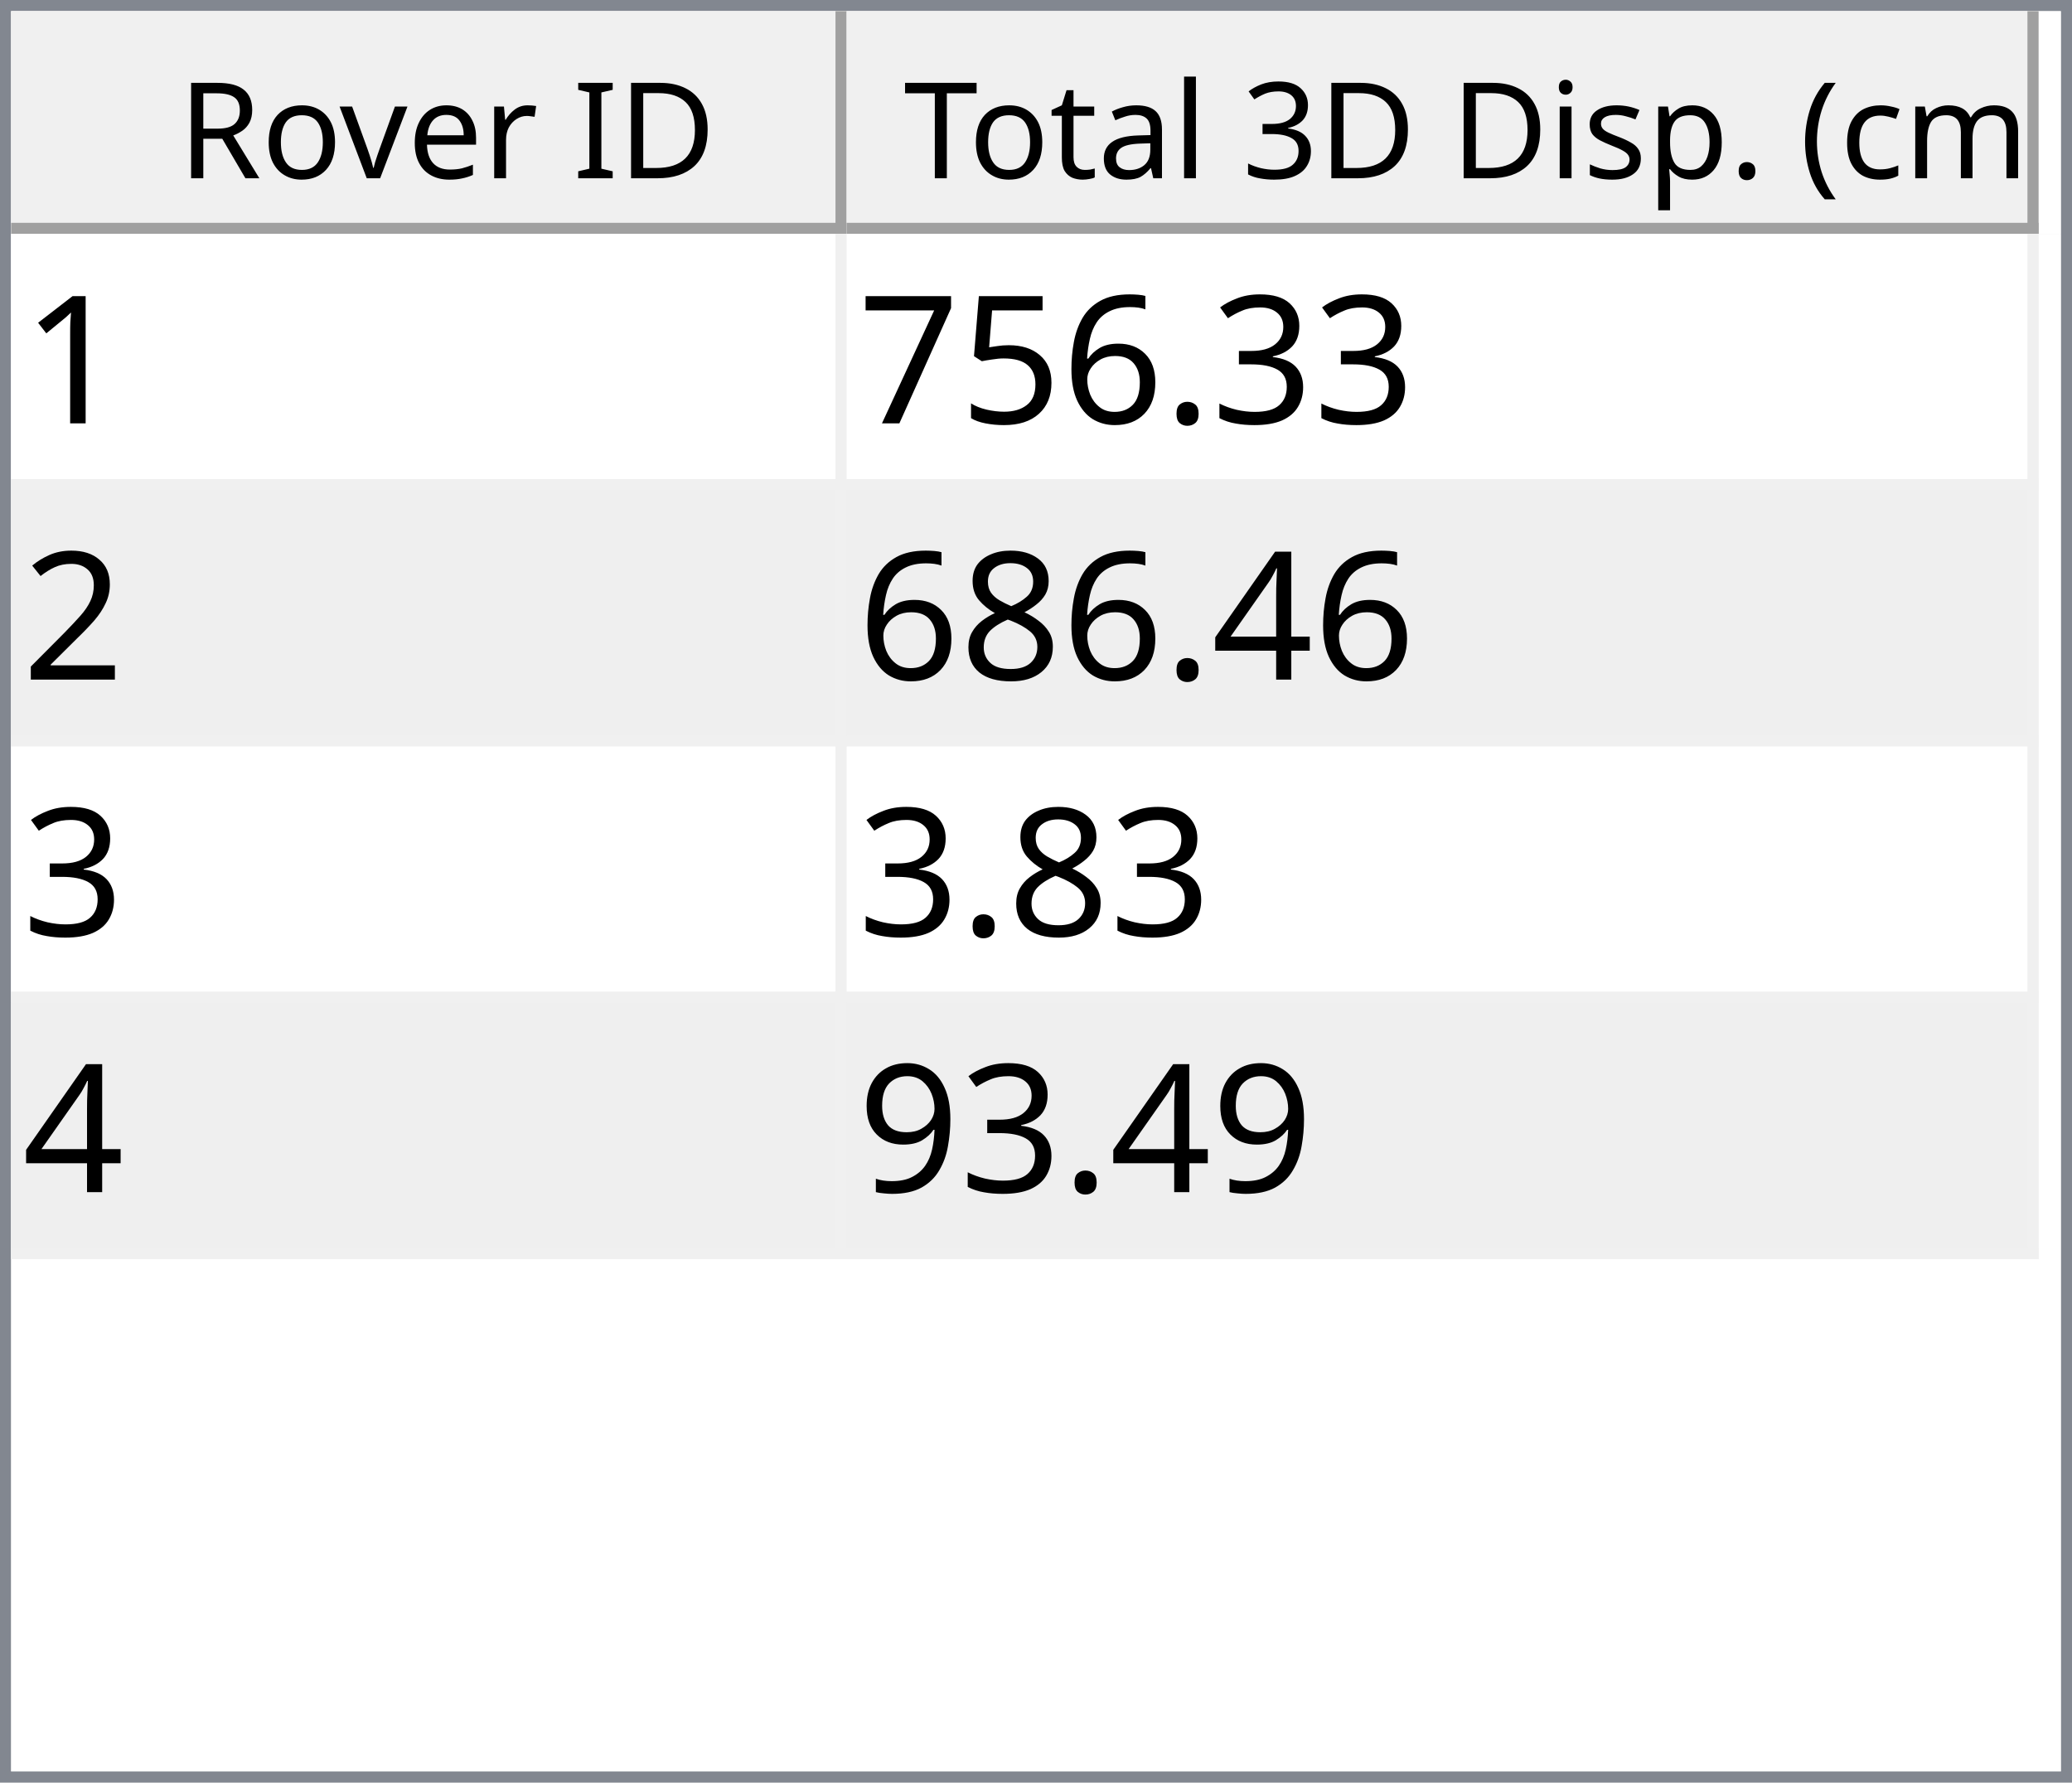
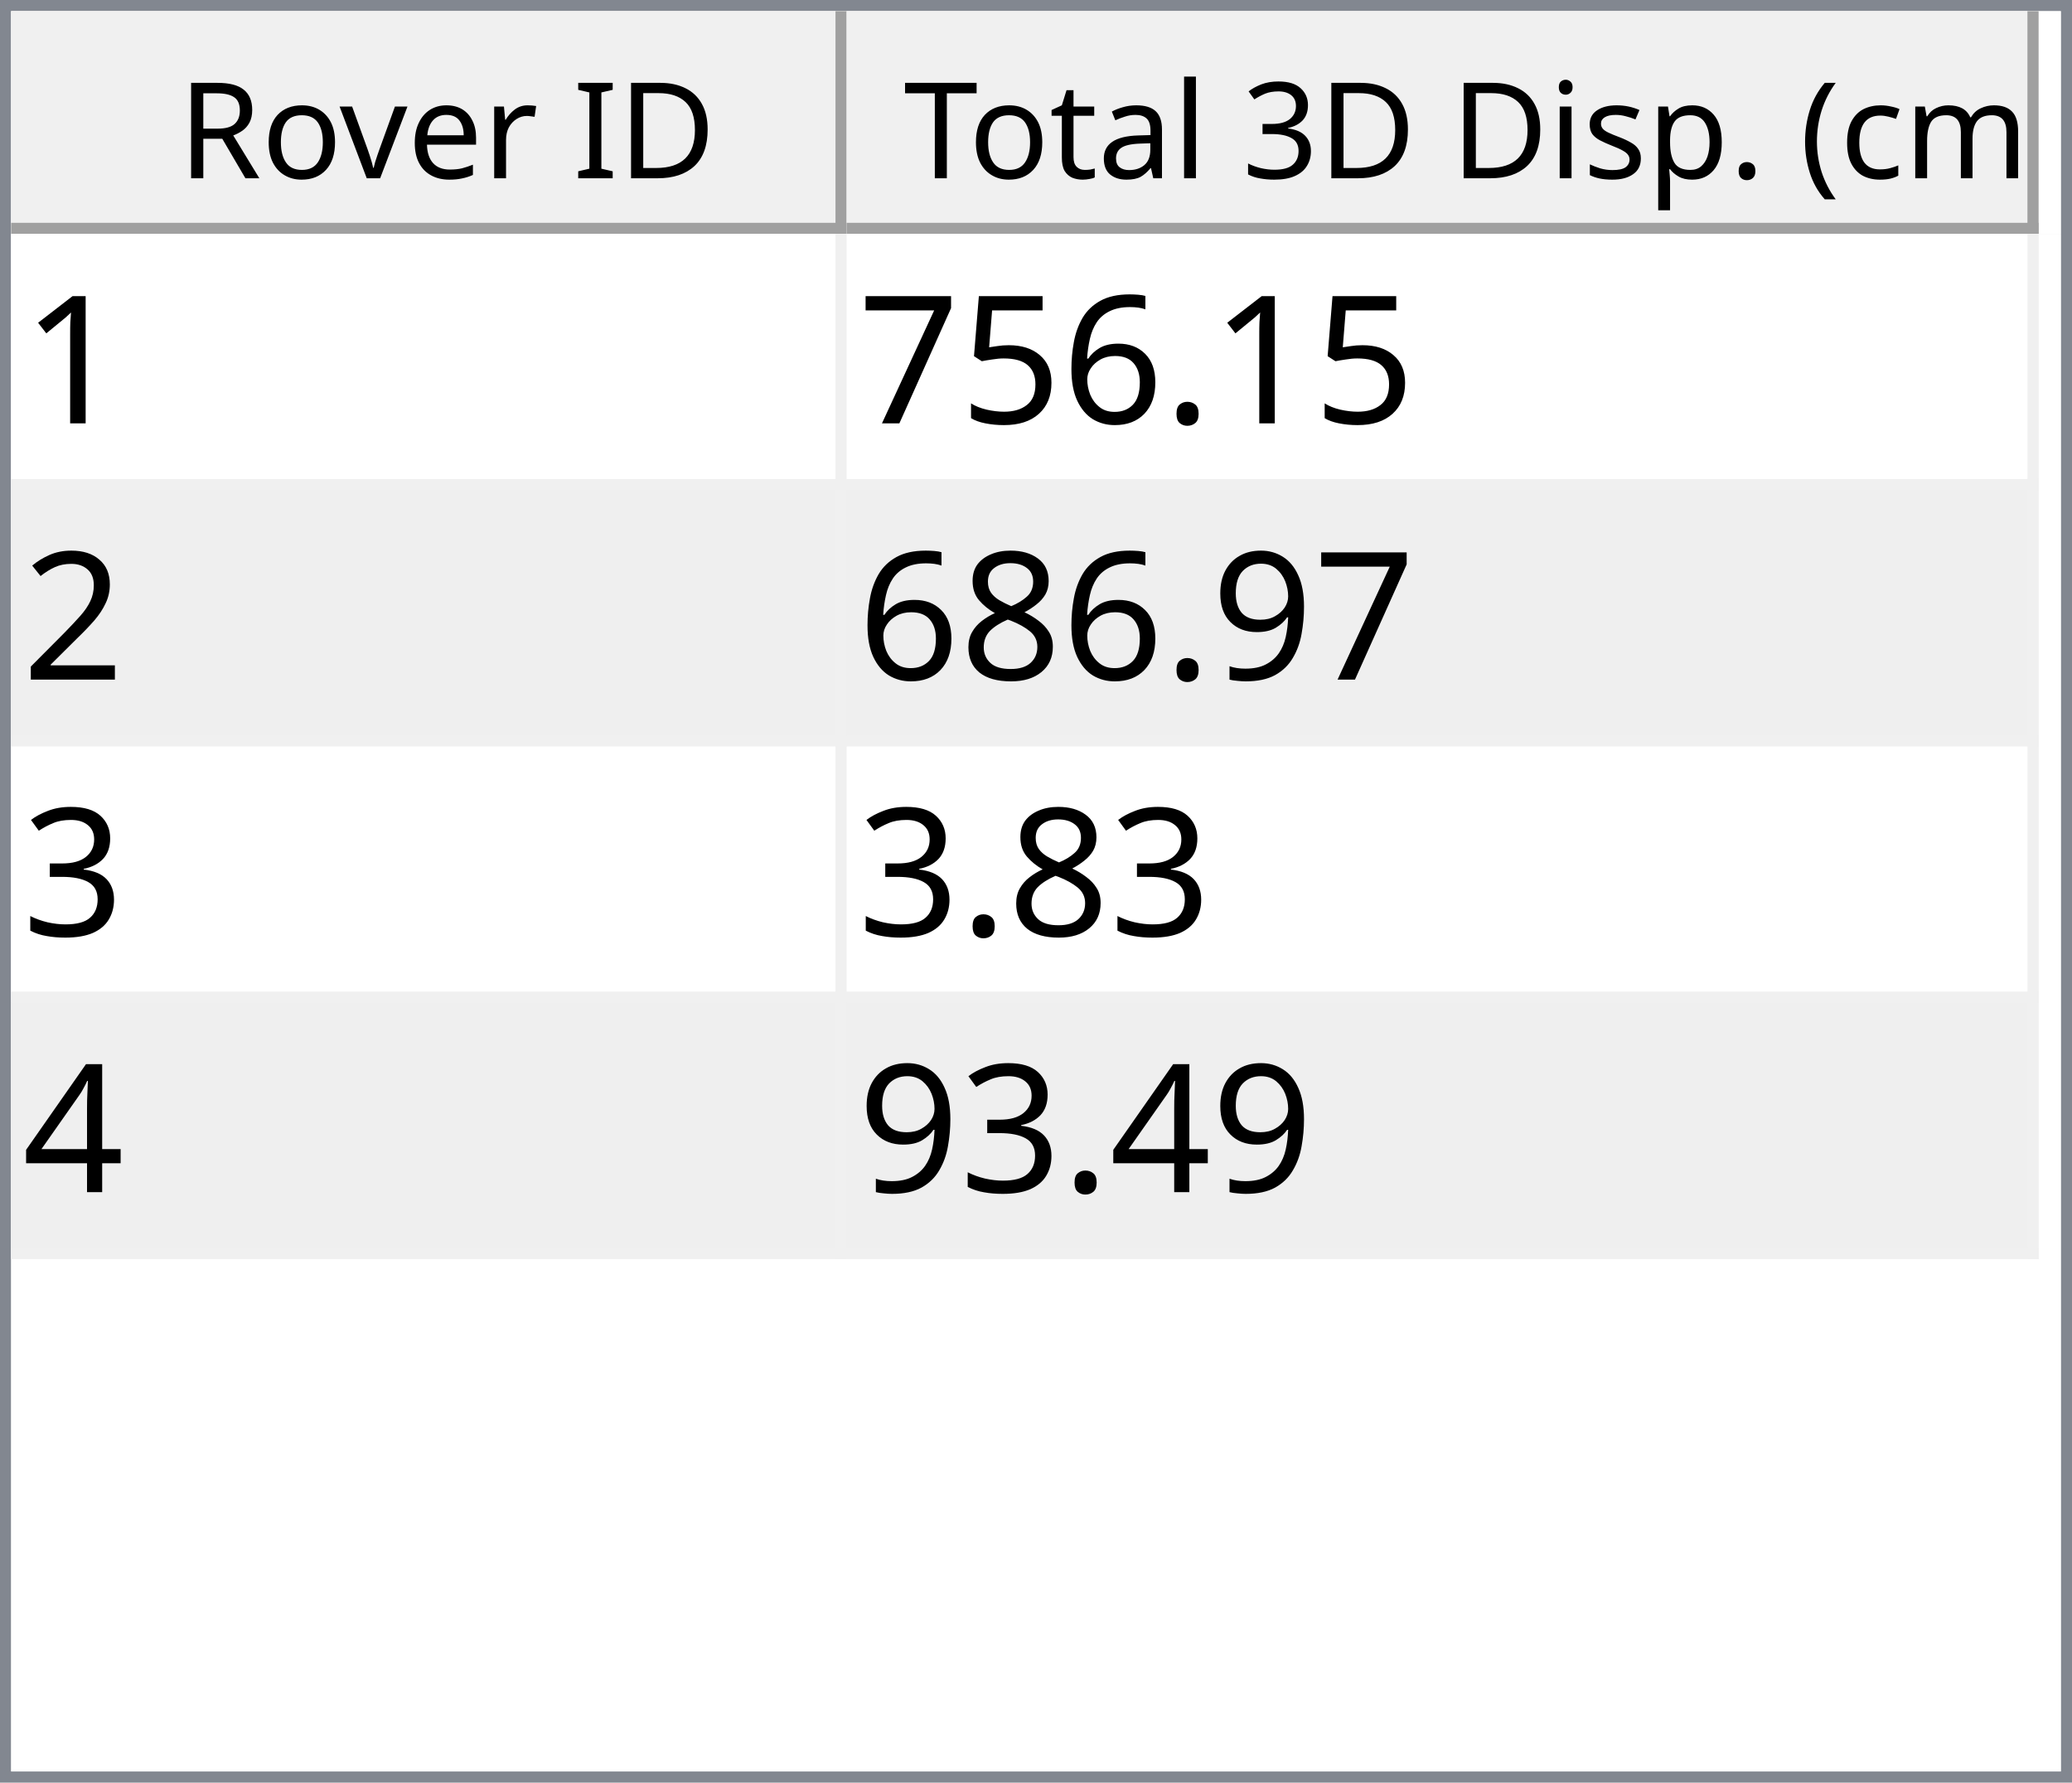
<svg xmlns="http://www.w3.org/2000/svg" style="fill-opacity:1; color-rendering:auto; color-interpolation:auto; text-rendering:auto; stroke:black; stroke-linecap:square; stroke-miterlimit:10; shape-rendering:auto; stroke-opacity:1; fill:black; stroke-dasharray:none; font-weight:normal; stroke-width:1; font-family:'Dialog'; font-style:normal; stroke-linejoin:miter; font-size:12px; stroke-dashoffset:0; image-rendering:auto;" width="186" height="160">
  <defs id="genericDefs" />
  <g>
    <defs id="defs1">
      <clipPath clipPathUnits="userSpaceOnUse" id="clipPath1">
        <path d="M0 0 L186 0 L186 160 L0 160 L0 0 Z" />
      </clipPath>
      <clipPath clipPathUnits="userSpaceOnUse" id="clipPath2">
        <path d="M0 0 L0 160 L186 160 L186 0 Z" />
      </clipPath>
      <clipPath clipPathUnits="userSpaceOnUse" id="clipPath3">
        <path d="M0 0 L0 20 L184 20 L184 0 Z" />
      </clipPath>
      <clipPath clipPathUnits="userSpaceOnUse" id="clipPath4">
        <path d="M0 0 L0 20 L75 20 L75 0 Z" />
      </clipPath>
      <clipPath clipPathUnits="userSpaceOnUse" id="clipPath5">
        <path d="M1 1 L1 19 L74 19 L74 1 Z" />
      </clipPath>
      <clipPath clipPathUnits="userSpaceOnUse" id="clipPath6">
        <path d="M0 0 L0 18 L73 18 L73 0 Z" />
      </clipPath>
      <clipPath clipPathUnits="userSpaceOnUse" id="clipPath7">
        <path d="M-0.5 -0.5 L-0.5 19.5 L74.5 19.5 L74.5 -0.5 Z" />
      </clipPath>
      <clipPath clipPathUnits="userSpaceOnUse" id="clipPath8">
        <path d="M0 0 L0 20 L107 20 L107 0 Z" />
      </clipPath>
      <clipPath clipPathUnits="userSpaceOnUse" id="clipPath9">
        <path d="M1 1 L1 19 L106 19 L106 1 Z" />
      </clipPath>
      <clipPath clipPathUnits="userSpaceOnUse" id="clipPath10">
        <path d="M0 0 L0 18 L105 18 L105 0 Z" />
      </clipPath>
      <clipPath clipPathUnits="userSpaceOnUse" id="clipPath11">
        <path d="M-0.5 -0.5 L-0.5 19.5 L106.5 19.5 L106.5 -0.5 Z" />
      </clipPath>
      <clipPath clipPathUnits="userSpaceOnUse" id="clipPath12">
        <path d="M0 0 L0 138 L184 138 L184 0 Z" />
      </clipPath>
      <clipPath clipPathUnits="userSpaceOnUse" id="clipPath13">
        <path d="M0 0 L0 92 L182 92 L182 0 Z" />
      </clipPath>
      <clipPath clipPathUnits="userSpaceOnUse" id="clipPath14">
        <path d="M-0.5 -0.5 L-0.5 91.5 L181.5 91.5 L181.5 -0.5 Z" />
      </clipPath>
      <clipPath clipPathUnits="userSpaceOnUse" id="clipPath15">
        <path d="M0 0 L0 22 L74 22 L74 0 Z" />
      </clipPath>
      <clipPath clipPathUnits="userSpaceOnUse" id="clipPath16">
        <path d="M0 0 L0 22 L106 22 L106 0 Z" />
      </clipPath>
      <font horiz-adv-x="64.551" id="font1">
        <font-face ascent="107.91" descent="25.098" units-per-em="100" style="font-style:normal; font-family:Segoe UI; font-weight:normal;" />
        <missing-glyph horiz-adv-x="64.551" d="M8.109 0 L8.109 68.266 L56.453 68.266 L56.453 0 L8.109 0 ZM15.328 7.234 L49.219 7.234 L49.219 61.031 L15.328 61.031 L15.328 7.234 Z" />
        <glyph unicode="D" horiz-adv-x="70.117" d="M9.188 0 L9.188 70.016 L28.516 70.016 Q65.531 70.016 65.531 35.891 Q65.531 19.672 55.25 9.836 Q44.969 0 27.734 0 L9.188 0 ZM17.391 62.594 L17.391 7.422 L27.828 7.422 Q41.609 7.422 49.273 14.797 Q56.938 22.172 56.938 35.688 Q56.938 62.594 28.328 62.594 L17.391 62.594 Z" />
        <glyph unicode="I" horiz-adv-x="26.611" d="M17.391 0 L9.188 0 L9.188 70.016 L17.391 70.016 L17.391 0 Z" />
        <glyph unicode=" " horiz-adv-x="27.393" d="" />
        <glyph unicode="r" horiz-adv-x="34.766" d="M34.188 41.891 Q32.078 43.5 28.125 43.5 Q23 43.5 19.555 38.672 Q16.109 33.844 16.109 25.484 L16.109 0 L8.109 0 L8.109 50 L16.109 50 L16.109 39.703 L16.312 39.703 Q18.016 44.969 21.531 47.922 Q25.047 50.875 29.391 50.875 Q32.516 50.875 34.188 50.203 L34.188 41.891 Z" />
        <glyph unicode="e" horiz-adv-x="52.295" d="M48.297 23 L12.984 23 Q13.188 14.656 17.484 10.109 Q21.781 5.562 29.297 5.562 Q37.75 5.562 44.828 11.141 L44.828 3.609 Q38.234 -1.172 27.391 -1.172 Q16.797 -1.172 10.742 5.641 Q4.688 12.453 4.688 24.812 Q4.688 36.469 11.305 43.82 Q17.922 51.172 27.734 51.172 Q37.547 51.172 42.922 44.828 Q48.297 38.484 48.297 27.203 L48.297 23 ZM40.094 29.781 Q40.047 36.719 36.75 40.578 Q33.453 44.438 27.594 44.438 Q21.922 44.438 17.969 40.383 Q14.016 36.328 13.094 29.781 L40.094 29.781 Z" />
        <glyph unicode="v" horiz-adv-x="47.9" d="M47.406 50 L27.484 0 L19.625 0 L0.688 50 L9.469 50 L22.172 13.672 Q23.578 9.672 23.922 6.688 L24.125 6.688 Q24.609 10.453 25.688 13.484 L38.969 50 L47.406 50 Z" />
        <glyph unicode="o" horiz-adv-x="58.594" d="M29 -1.172 Q17.922 -1.172 11.305 5.836 Q4.688 12.844 4.688 24.422 Q4.688 37.016 11.57 44.094 Q18.453 51.172 30.172 51.172 Q41.359 51.172 47.633 44.289 Q53.906 37.406 53.906 25.203 Q53.906 13.234 47.141 6.031 Q40.375 -1.172 29 -1.172 ZM29.594 44.438 Q21.875 44.438 17.383 39.188 Q12.891 33.938 12.891 24.703 Q12.891 15.828 17.43 10.695 Q21.969 5.562 29.594 5.562 Q37.359 5.562 41.531 10.594 Q45.703 15.625 45.703 24.906 Q45.703 34.281 41.531 39.359 Q37.359 44.438 29.594 44.438 Z" />
        <glyph unicode="R" horiz-adv-x="59.814" d="M59.375 0 L49.609 0 L37.891 19.625 Q36.281 22.359 34.766 24.289 Q33.25 26.219 31.664 27.438 Q30.078 28.656 28.25 29.219 Q26.422 29.781 24.125 29.781 L17.391 29.781 L17.391 0 L9.188 0 L9.188 70.016 L30.078 70.016 Q34.672 70.016 38.555 68.867 Q42.438 67.719 45.289 65.375 Q48.141 63.031 49.758 59.547 Q51.375 56.062 51.375 51.375 Q51.375 47.703 50.273 44.656 Q49.172 41.609 47.148 39.211 Q45.125 36.812 42.266 35.133 Q39.406 33.453 35.844 32.516 L35.844 32.328 Q37.594 31.547 38.891 30.547 Q40.188 29.547 41.359 28.18 Q42.531 26.812 43.68 25.078 Q44.828 23.344 46.234 21.047 L59.375 0 ZM17.391 62.594 L17.391 37.203 L28.516 37.203 Q31.594 37.203 34.203 38.133 Q36.812 39.062 38.719 40.797 Q40.625 42.531 41.703 45.047 Q42.781 47.562 42.781 50.688 Q42.781 56.297 39.141 59.445 Q35.5 62.594 28.609 62.594 L17.391 62.594 Z" />
        <glyph unicode=")" horiz-adv-x="30.176" d="M8.297 -15.922 L1.172 -15.922 Q16.406 2.344 16.406 26.812 Q16.406 51.469 1.078 70.016 L8.297 70.016 Q23.531 52.156 23.531 26.703 Q23.531 1.375 8.297 -15.922 Z" />
        <glyph unicode="m" horiz-adv-x="86.133" d="M79.109 0 L71.094 0 L71.094 28.719 Q71.094 37.016 68.531 40.727 Q65.969 44.438 59.906 44.438 Q54.781 44.438 51.195 39.75 Q47.609 35.062 47.609 28.516 L47.609 0 L39.594 0 L39.594 29.688 Q39.594 44.438 28.219 44.438 Q22.953 44.438 19.531 40.016 Q16.109 35.594 16.109 28.516 L16.109 0 L8.109 0 L8.109 50 L16.109 50 L16.109 42.094 L16.312 42.094 Q21.625 51.172 31.844 51.172 Q36.969 51.172 40.773 48.312 Q44.578 45.453 46 40.828 Q51.562 51.172 62.594 51.172 Q79.109 51.172 79.109 30.812 L79.109 0 Z" />
        <glyph unicode="c" horiz-adv-x="46.191" d="M42.188 2.297 Q36.422 -1.172 28.516 -1.172 Q17.828 -1.172 11.258 5.789 Q4.688 12.75 4.688 23.828 Q4.688 36.188 11.766 43.68 Q18.844 51.172 30.672 51.172 Q37.25 51.172 42.281 48.734 L42.281 40.531 Q36.719 44.438 30.375 44.438 Q22.703 44.438 17.797 38.945 Q12.891 33.453 12.891 24.516 Q12.891 15.719 17.508 10.641 Q22.125 5.562 29.891 5.562 Q36.422 5.562 42.188 9.906 L42.188 2.297 Z" />
        <glyph unicode="(" horiz-adv-x="30.176" d="M29.109 -15.922 L21.969 -15.922 Q6.844 1.375 6.844 26.703 Q6.844 52.156 21.969 70.016 L29.203 70.016 Q13.875 51.469 13.875 26.812 Q13.875 2.344 29.109 -15.922 Z" />
        <glyph unicode="." horiz-adv-x="21.68" d="M10.891 -1.078 Q8.641 -1.078 7.055 0.539 Q5.469 2.156 5.469 4.391 Q5.469 6.641 7.055 8.273 Q8.641 9.906 10.891 9.906 Q13.188 9.906 14.797 8.273 Q16.406 6.641 16.406 4.391 Q16.406 2.156 14.797 0.539 Q13.188 -1.078 10.891 -1.078 Z" />
        <glyph unicode="p" horiz-adv-x="58.789" d="M16.312 7.234 L16.109 7.234 L16.109 -23 L8.109 -23 L8.109 50 L16.109 50 L16.109 41.219 L16.312 41.219 Q22.219 51.172 33.594 51.172 Q43.266 51.172 48.688 44.461 Q54.109 37.75 54.109 26.469 Q54.109 13.922 48 6.375 Q41.891 -1.172 31.297 -1.172 Q21.578 -1.172 16.312 7.234 ZM16.109 27.391 L16.109 20.406 Q16.109 14.203 20.141 9.883 Q24.172 5.562 30.375 5.562 Q37.641 5.562 41.773 11.133 Q45.906 16.703 45.906 26.609 Q45.906 34.969 42.047 39.703 Q38.188 44.438 31.594 44.438 Q24.609 44.438 20.359 39.578 Q16.109 34.719 16.109 27.391 Z" />
        <glyph unicode="s" horiz-adv-x="42.432" d="M5.078 1.812 L5.078 10.406 Q11.625 5.562 19.484 5.562 Q30.031 5.562 30.031 12.594 Q30.031 14.594 29.125 15.992 Q28.219 17.391 26.68 18.461 Q25.141 19.531 23.07 20.383 Q21 21.234 18.609 22.172 Q15.281 23.484 12.766 24.828 Q10.25 26.172 8.57 27.859 Q6.891 29.547 6.031 31.695 Q5.172 33.844 5.172 36.719 Q5.172 40.234 6.789 42.945 Q8.406 45.656 11.086 47.484 Q13.766 49.312 17.211 50.242 Q20.656 51.172 24.312 51.172 Q30.812 51.172 35.938 48.922 L35.938 40.828 Q30.422 44.438 23.25 44.438 Q21 44.438 19.195 43.922 Q17.391 43.406 16.094 42.477 Q14.797 41.547 14.086 40.258 Q13.375 38.969 13.375 37.406 Q13.375 35.453 14.086 34.133 Q14.797 32.812 16.164 31.789 Q17.531 30.766 19.484 29.938 Q21.438 29.109 23.922 28.125 Q27.25 26.859 29.883 25.516 Q32.516 24.172 34.375 22.484 Q36.234 20.797 37.234 18.602 Q38.234 16.406 38.234 13.375 Q38.234 9.672 36.602 6.938 Q34.969 4.203 32.234 2.398 Q29.5 0.594 25.93 -0.289 Q22.359 -1.172 18.453 -1.172 Q10.75 -1.172 5.078 1.812 Z" />
        <glyph unicode="i" horiz-adv-x="24.219" d="M12.203 62.703 Q10.062 62.703 8.547 64.164 Q7.031 65.625 7.031 67.875 Q7.031 70.125 8.547 71.609 Q10.062 73.094 12.203 73.094 Q14.406 73.094 15.945 71.609 Q17.484 70.125 17.484 67.875 Q17.484 65.719 15.945 64.211 Q14.406 62.703 12.203 62.703 ZM16.109 0 L8.109 0 L8.109 50 L16.109 50 L16.109 0 Z" />
        <glyph unicode="3" horiz-adv-x="53.906" d="M46.531 19.828 Q46.531 15.094 44.75 11.211 Q42.969 7.328 39.719 4.57 Q36.469 1.812 31.93 0.297 Q27.391 -1.219 21.922 -1.219 Q11.922 -1.219 6 2.594 L6 11.188 Q13.094 5.609 22.219 5.609 Q25.875 5.609 28.828 6.539 Q31.781 7.469 33.906 9.227 Q36.031 10.984 37.18 13.477 Q38.328 15.969 38.328 19.094 Q38.328 32.812 18.797 32.812 L12.984 32.812 L12.984 39.594 L18.5 39.594 Q35.797 39.594 35.797 52.484 Q35.797 64.406 22.609 64.406 Q15.188 64.406 8.688 59.422 L8.688 67.188 Q15.375 71.188 24.609 71.188 Q29 71.188 32.57 69.969 Q36.141 68.75 38.68 66.555 Q41.219 64.359 42.609 61.281 Q44 58.203 44 54.5 Q44 40.672 30.031 36.719 L30.031 36.531 Q33.594 36.141 36.625 34.797 Q39.656 33.453 41.852 31.305 Q44.047 29.156 45.289 26.25 Q46.531 23.344 46.531 19.828 Z" />
        <glyph unicode="l" horiz-adv-x="24.219" d="M16.109 0 L8.109 0 L8.109 74.031 L16.109 74.031 L16.109 0 Z" />
        <glyph unicode="a" horiz-adv-x="50.879" d="M43.891 0 L35.891 0 L35.891 7.812 L35.688 7.812 Q30.469 -1.172 20.312 -1.172 Q12.844 -1.172 8.617 2.781 Q4.391 6.734 4.391 13.281 Q4.391 27.297 20.906 29.594 L35.891 31.688 Q35.891 44.438 25.594 44.438 Q16.547 44.438 9.281 38.281 L9.281 46.484 Q16.656 51.172 26.266 51.172 Q43.891 51.172 43.891 32.516 L43.891 0 ZM35.891 25.297 L23.828 23.641 Q18.266 22.859 15.43 20.875 Q12.594 18.891 12.594 13.875 Q12.594 10.203 15.211 7.883 Q17.828 5.562 22.172 5.562 Q28.125 5.562 32.008 9.742 Q35.891 13.922 35.891 20.312 L35.891 25.297 Z" />
        <glyph unicode="t" horiz-adv-x="33.887" d="M31.297 0.484 Q28.469 -1.078 23.828 -1.078 Q10.688 -1.078 10.688 13.578 L10.688 43.172 L2.094 43.172 L2.094 50 L10.688 50 L10.688 62.203 L18.703 64.797 L18.703 50 L31.297 50 L31.297 43.172 L18.703 43.172 L18.703 14.984 Q18.703 9.969 20.414 7.82 Q22.125 5.672 26.078 5.672 Q29.109 5.672 31.297 7.328 L31.297 0.484 Z" />
        <glyph unicode="T" horiz-adv-x="52.393" d="M50.594 62.594 L30.375 62.594 L30.375 0 L22.172 0 L22.172 62.594 L2 62.594 L2 70.016 L50.594 70.016 L50.594 62.594 Z" />
      </font>
      <font horiz-adv-x="75.0" id="font2">
        <font-face ascent="100.537" descent="21.973" units-per-em="100" style="font-style:normal; font-family:sans-serif; font-weight:normal;" />
        <missing-glyph horiz-adv-x="75.0" d="M12.5 0 L12.5 62.5 L62.5 62.5 L62.5 0 L12.5 0 ZM14.062 1.562 L60.938 1.562 L60.938 60.938 L14.062 60.938 L14.062 1.562 Z" />
        <glyph unicode="1" horiz-adv-x="55.615" d="M37.25 0 L28.469 0 L28.469 56 Q25.297 52.984 20.141 49.953 Q14.984 46.922 10.891 45.406 L10.891 53.906 Q18.266 57.375 23.781 62.305 Q29.297 67.234 31.594 71.875 L37.25 71.875 L37.25 0 Z" />
-         <glyph unicode="3" horiz-adv-x="55.615" d="M4.203 18.891 L12.984 20.062 Q14.5 12.594 18.141 9.297 Q21.781 6 27 6 Q33.203 6 37.477 10.297 Q41.75 14.594 41.75 20.953 Q41.75 27 37.797 30.93 Q33.844 34.859 27.734 34.859 Q25.25 34.859 21.531 33.891 L22.516 41.609 Q23.391 41.5 23.922 41.5 Q29.547 41.5 34.039 44.43 Q38.531 47.359 38.531 53.469 Q38.531 58.297 35.258 61.477 Q31.984 64.656 26.812 64.656 Q21.688 64.656 18.266 61.43 Q14.844 58.203 13.875 51.766 L5.078 53.328 Q6.688 62.156 12.398 67.016 Q18.109 71.875 26.609 71.875 Q32.469 71.875 37.398 69.359 Q42.328 66.844 44.945 62.5 Q47.562 58.156 47.562 53.266 Q47.562 48.641 45.07 44.828 Q42.578 41.016 37.703 38.766 Q44.047 37.312 47.562 32.695 Q51.078 28.078 51.078 21.141 Q51.078 11.766 44.242 5.25 Q37.406 -1.266 26.953 -1.266 Q17.531 -1.266 11.305 4.352 Q5.078 9.969 4.203 18.891 Z" />
        <glyph unicode="." horiz-adv-x="27.783" d="M9.078 0 L9.078 10.016 L19.094 10.016 L19.094 0 L9.078 0 Z" />
        <glyph unicode="6" horiz-adv-x="55.615" d="M49.75 54.047 L41.016 53.375 Q39.844 58.547 37.703 60.891 Q34.125 64.656 28.906 64.656 Q24.703 64.656 21.531 62.312 Q17.391 59.281 14.992 53.469 Q12.594 47.656 12.5 36.922 Q15.672 41.75 20.266 44.094 Q24.859 46.438 29.891 46.438 Q38.672 46.438 44.852 39.969 Q51.031 33.5 51.031 23.25 Q51.031 16.5 48.125 10.719 Q45.219 4.938 40.141 1.859 Q35.062 -1.219 28.609 -1.219 Q17.625 -1.219 10.695 6.859 Q3.766 14.938 3.766 33.5 Q3.766 54.25 11.422 63.672 Q18.109 71.875 29.438 71.875 Q37.891 71.875 43.289 67.141 Q48.688 62.406 49.75 54.047 ZM13.875 23.188 Q13.875 18.656 15.797 14.508 Q17.719 10.359 21.188 8.18 Q24.656 6 28.469 6 Q34.031 6 38.039 10.492 Q42.047 14.984 42.047 22.703 Q42.047 30.125 38.086 34.398 Q34.125 38.672 28.125 38.672 Q22.172 38.672 18.023 34.398 Q13.875 30.125 13.875 23.188 Z" />
        <glyph unicode="5" horiz-adv-x="55.615" d="M4.156 18.75 L13.375 19.531 Q14.406 12.797 18.141 9.398 Q21.875 6 27.156 6 Q33.5 6 37.891 10.789 Q42.281 15.578 42.281 23.484 Q42.281 31 38.062 35.352 Q33.844 39.703 27 39.703 Q22.75 39.703 19.336 37.773 Q15.922 35.844 13.969 32.766 L5.719 33.844 L12.641 70.609 L48.25 70.609 L48.25 62.203 L19.672 62.203 L15.828 42.969 Q22.266 47.469 29.344 47.469 Q38.719 47.469 45.164 40.969 Q51.609 34.469 51.609 24.266 Q51.609 14.547 45.953 7.469 Q39.062 -1.219 27.156 -1.219 Q17.391 -1.219 11.211 4.25 Q5.031 9.719 4.156 18.75 Z" />
        <glyph unicode="7" horiz-adv-x="55.615" d="M4.734 62.203 L4.734 70.656 L51.078 70.656 L51.078 63.812 Q44.234 56.547 37.523 44.484 Q30.812 32.422 27.156 19.672 Q24.516 10.688 23.781 0 L14.75 0 Q14.891 8.453 18.062 20.414 Q21.234 32.375 27.172 43.484 Q33.109 54.594 39.797 62.203 L4.734 62.203 Z" />
        <glyph unicode="2" horiz-adv-x="55.615" d="M50.344 8.453 L50.344 0 L3.031 0 Q2.938 3.172 4.047 6.109 Q5.859 10.938 9.836 15.625 Q13.812 20.312 21.344 26.469 Q33.016 36.031 37.117 41.625 Q41.219 47.219 41.219 52.203 Q41.219 57.422 37.477 61.008 Q33.734 64.594 27.734 64.594 Q21.391 64.594 17.578 60.789 Q13.766 56.984 13.719 50.25 L4.688 51.172 Q5.609 61.281 11.664 66.578 Q17.719 71.875 27.938 71.875 Q38.234 71.875 44.242 66.164 Q50.25 60.453 50.25 52 Q50.25 47.703 48.492 43.555 Q46.734 39.406 42.656 34.812 Q38.578 30.219 29.109 22.219 Q21.188 15.578 18.945 13.211 Q16.703 10.844 15.234 8.453 L50.344 8.453 Z" />
+         <glyph unicode="9" horiz-adv-x="55.615" d="M5.469 16.547 L13.922 17.328 Q14.984 11.375 18.016 8.688 Q21.047 6 25.781 6 Q29.828 6 32.883 7.859 Q35.938 9.719 37.891 12.82 Q39.844 15.922 41.164 21.195 Q42.484 26.469 42.484 31.938 Q42.484 32.516 42.438 33.688 Q39.797 29.5 35.234 26.883 Q30.672 24.266 25.344 24.266 Q16.453 24.266 10.305 30.711 Q4.156 37.156 4.156 47.703 Q4.156 58.594 10.578 65.234 Q17 71.875 26.656 71.875 Q33.641 71.875 39.43 68.117 Q45.219 64.359 48.219 57.398 Q51.219 50.438 51.219 37.25 Q51.219 23.531 48.242 15.406 Q45.266 7.281 39.383 3.031 Q33.5 -1.219 25.594 -1.219 Q17.188 -1.219 11.867 3.445 Q6.547 8.109 5.469 16.547 ZM41.453 48.141 Q41.453 55.719 37.43 60.156 Q33.406 64.594 27.734 64.594 Q21.875 64.594 17.531 59.812 Q13.188 55.031 13.188 47.406 Q13.188 40.578 17.312 36.305 Q21.438 32.031 27.484 32.031 Q33.594 32.031 37.523 36.305 Q41.453 40.578 41.453 48.141 Z" />
+         <glyph unicode="8" horiz-adv-x="55.615" d="M17.672 38.812 Q12.203 40.828 9.57 44.539 Q6.938 48.25 6.938 53.422 Q6.938 61.234 12.555 66.555 Q18.172 71.875 27.484 71.875 Q36.859 71.875 42.578 66.43 Q48.297 60.984 48.297 53.172 Q48.297 48.188 45.68 44.508 Q43.062 40.828 37.75 38.812 Q44.344 36.672 47.781 31.883 Q51.219 27.094 51.219 20.453 Q51.219 11.281 44.727 5.031 Q38.234 -1.219 27.641 -1.219 Q17.047 -1.219 10.547 5.055 Q4.047 11.328 4.047 20.703 Q4.047 27.688 7.594 32.398 Q11.141 37.109 17.672 38.812 ZM15.922 53.719 Q15.922 48.641 19.195 45.414 Q22.469 42.188 27.688 42.188 Q32.766 42.188 36.016 45.383 Q39.266 48.578 39.266 53.219 Q39.266 58.062 35.914 61.359 Q32.562 64.656 27.594 64.656 Q22.562 64.656 19.242 61.43 Q15.922 58.203 15.922 53.719 ZM13.094 20.656 Q13.094 16.891 14.875 13.375 Q16.656 9.859 20.172 7.93 Q23.688 6 27.734 6 Q34.031 6 38.133 10.055 Q42.234 14.109 42.234 20.359 Q42.234 26.703 38.016 30.859 Q33.797 35.016 27.438 35.016 Q21.234 35.016 17.164 30.914 Q13.094 26.812 13.094 20.656 Z" />
+         <glyph unicode="3" horiz-adv-x="55.615" d="M4.203 18.891 L12.984 20.062 Q14.5 12.594 18.141 9.297 Q21.781 6 27 6 Q33.203 6 37.477 10.297 Q41.75 14.594 41.75 20.953 Q41.75 27 37.797 30.93 Q33.844 34.859 27.734 34.859 Q25.25 34.859 21.531 33.891 L22.516 41.609 Q23.391 41.5 23.922 41.5 Q29.547 41.5 34.039 44.43 Q38.531 47.359 38.531 53.469 Q38.531 58.297 35.258 61.477 Q31.984 64.656 26.812 64.656 Q21.688 64.656 18.266 61.43 Q14.844 58.203 13.875 51.766 L5.078 53.328 Q6.688 62.156 12.398 67.016 Q18.109 71.875 26.609 71.875 Q32.469 71.875 37.398 69.359 Q42.328 66.844 44.945 62.5 Q47.562 58.156 47.562 53.266 Q47.562 48.641 45.07 44.828 Q42.578 41.016 37.703 38.766 Q44.047 37.312 47.562 32.695 Q51.078 28.078 51.078 21.141 Q51.078 11.766 44.242 5.25 Q37.406 -1.266 26.953 -1.266 Q17.531 -1.266 11.305 4.352 Q5.078 9.969 4.203 18.891 Z" />
        <glyph unicode="4" horiz-adv-x="55.615" d="M32.328 0 L32.328 17.141 L1.266 17.141 L1.266 25.203 L33.938 71.578 L41.109 71.578 L41.109 25.203 L50.781 25.203 L50.781 17.141 L41.109 17.141 L41.109 0 L32.328 0 ZM32.328 25.203 L32.328 57.469 L9.906 25.203 L32.328 25.203 Z" />
-         <glyph unicode="8" horiz-adv-x="55.615" d="M17.672 38.812 Q12.203 40.828 9.57 44.539 Q6.938 48.25 6.938 53.422 Q6.938 61.234 12.555 66.555 Q18.172 71.875 27.484 71.875 Q36.859 71.875 42.578 66.43 Q48.297 60.984 48.297 53.172 Q48.297 48.188 45.68 44.508 Q43.062 40.828 37.75 38.812 Q44.344 36.672 47.781 31.883 Q51.219 27.094 51.219 20.453 Q51.219 11.281 44.727 5.031 Q38.234 -1.219 27.641 -1.219 Q17.047 -1.219 10.547 5.055 Q4.047 11.328 4.047 20.703 Q4.047 27.688 7.594 32.398 Q11.141 37.109 17.672 38.812 ZM15.922 53.719 Q15.922 48.641 19.195 45.414 Q22.469 42.188 27.688 42.188 Q32.766 42.188 36.016 45.383 Q39.266 48.578 39.266 53.219 Q39.266 58.062 35.914 61.359 Q32.562 64.656 27.594 64.656 Q22.562 64.656 19.242 61.43 Q15.922 58.203 15.922 53.719 ZM13.094 20.656 Q13.094 16.891 14.875 13.375 Q16.656 9.859 20.172 7.93 Q23.688 6 27.734 6 Q34.031 6 38.133 10.055 Q42.234 14.109 42.234 20.359 Q42.234 26.703 38.016 30.859 Q33.797 35.016 27.438 35.016 Q21.234 35.016 17.164 30.914 Q13.094 26.812 13.094 20.656 Z" />
-         <glyph unicode="9" horiz-adv-x="55.615" d="M5.469 16.547 L13.922 17.328 Q14.984 11.375 18.016 8.688 Q21.047 6 25.781 6 Q29.828 6 32.883 7.859 Q35.938 9.719 37.891 12.82 Q39.844 15.922 41.164 21.195 Q42.484 26.469 42.484 31.938 Q42.484 32.516 42.438 33.688 Q39.797 29.5 35.234 26.883 Q30.672 24.266 25.344 24.266 Q16.453 24.266 10.305 30.711 Q4.156 37.156 4.156 47.703 Q4.156 58.594 10.578 65.234 Q17 71.875 26.656 71.875 Q33.641 71.875 39.43 68.117 Q45.219 64.359 48.219 57.398 Q51.219 50.438 51.219 37.25 Q51.219 23.531 48.242 15.406 Q45.266 7.281 39.383 3.031 Q33.5 -1.219 25.594 -1.219 Q17.188 -1.219 11.867 3.445 Q6.547 8.109 5.469 16.547 ZM41.453 48.141 Q41.453 55.719 37.43 60.156 Q33.406 64.594 27.734 64.594 Q21.875 64.594 17.531 59.812 Q13.188 55.031 13.188 47.406 Q13.188 40.578 17.312 36.305 Q21.438 32.031 27.484 32.031 Q33.594 32.031 37.523 36.305 Q41.453 40.578 41.453 48.141 Z" />
      </font>
    </defs>
    <g style="fill:white; stroke:white;">
      <rect x="0" y="0" width="186" style="clip-path:url(#clipPath1); stroke:none;" height="160" />
    </g>
    <g style="fill:white; text-rendering:optimizeSpeed; color-rendering:optimizeSpeed; image-rendering:optimizeSpeed; shape-rendering:crispEdges; stroke:white; color-interpolation:sRGB;">
      <rect x="0" width="186" height="160" y="0" style="stroke:none;" />
      <path style="stroke:none;" d="M0 160 L186 160 L186 0 L0 0 Z" />
    </g>
    <g style="fill:rgb(240,240,240); font-family:'Segoe UI'; stroke:rgb(240,240,240);">
      <rect x="0" y="0" width="186" style="clip-path:url(#clipPath2); stroke:none;" height="160" />
    </g>
    <g style="fill:rgb(130,135,144); font-family:'Segoe UI'; stroke:rgb(130,135,144);">
      <path d="M0 0 L186 0 L186 160 L0 160 L0 0 ZM1 1 L185 1 L185 159 L1 159 L1 1 Z" style="fill-rule:evenodd; clip-path:url(#clipPath2); stroke:none;" />
    </g>
    <g style="fill:white; font-family:'Segoe UI'; stroke:white;" transform="translate(1,1)">
      <rect x="0" y="0" width="184" style="clip-path:url(#clipPath3); stroke:none;" height="20" />
    </g>
    <g style="fill:rgb(240,240,240); font-family:'Segoe UI'; stroke:rgb(240,240,240);" transform="translate(1,1)">
      <rect x="0" y="0" width="75" style="clip-path:url(#clipPath4); stroke:none;" height="20" />
    </g>
    <g style="font-family:'Segoe UI';" transform="translate(2,2)">
      <text x="14" xml:space="preserve" y="14" style="clip-path:url(#clipPath6); stroke:none;">Rover ID</text>
    </g>
    <g style="fill:rgb(160,160,160); font-family:'Segoe UI'; stroke:rgb(160,160,160); stroke-linejoin:bevel;" transform="translate(1.5,1.5)">
      <line x1="74" x2="74" y1="0" style="fill:none; clip-path:url(#clipPath7);" y2="19" />
    </g>
    <g style="fill:rgb(160,160,160); font-family:'Segoe UI'; stroke:rgb(160,160,160); stroke-linejoin:bevel;" transform="matrix(1,0,0,1,1,1) translate(0.5,0.5)">
      <line x1="0" x2="74" y1="19" style="fill:none; clip-path:url(#clipPath7);" y2="19" />
    </g>
    <g style="fill:rgb(240,240,240); font-family:'Segoe UI'; stroke:rgb(240,240,240);" transform="translate(76,1)">
      <rect x="0" y="0" width="107" style="clip-path:url(#clipPath8); stroke:none;" height="20" />
    </g>
    <g style="font-family:'Segoe UI';" transform="translate(77,2)">
      <text x="1" xml:space="preserve" y="14" style="clip-path:url(#clipPath10); stroke:none;"> Total 3D Disp. (cm)</text>
    </g>
    <g style="fill:rgb(160,160,160); font-family:'Segoe UI'; stroke:rgb(160,160,160); stroke-linejoin:bevel;" transform="translate(76.5,1.5)">
      <line x1="106" x2="106" y1="0" style="fill:none; clip-path:url(#clipPath11);" y2="19" />
    </g>
    <g style="fill:rgb(160,160,160); font-family:'Segoe UI'; stroke:rgb(160,160,160); stroke-linejoin:bevel;" transform="matrix(1,0,0,1,76,1) translate(0.5,0.5)">
      <line x1="0" x2="106" y1="19" style="fill:none; clip-path:url(#clipPath11);" y2="19" />
    </g>
    <g style="fill:white; font-family:'Segoe UI'; stroke:white;" transform="translate(1,21)">
      <rect x="0" y="0" width="184" style="clip-path:url(#clipPath12); stroke:none;" height="138" />
    </g>
    <g style="fill:rgb(240,240,240); font-size:16px; font-family:sans-serif; stroke:rgb(240,240,240);" transform="translate(1,21)">
      <rect x="0" y="0" width="182" style="clip-path:url(#clipPath13); stroke:none;" height="92" />
      <line transform="translate(0.5,0.5)" x1="0" x2="181" y1="22" style="clip-path:url(#clipPath14); fill:none; stroke-linejoin:bevel;" y2="22" />
    </g>
    <g transform="matrix(1,0,0,1,1,21) translate(0.5,0.5)" style="fill:rgb(240,240,240); font-size:16px; font-family:sans-serif; stroke:rgb(240,240,240); stroke-linejoin:bevel;">
      <line x1="0" x2="181" y1="45" style="fill:none; clip-path:url(#clipPath14);" y2="45" />
    </g>
    <g transform="matrix(1,0,0,1,1,21) translate(0.5,0.5)" style="fill:rgb(240,240,240); font-size:16px; font-family:sans-serif; stroke:rgb(240,240,240); stroke-linejoin:bevel;">
      <line x1="0" x2="181" y1="68" style="fill:none; clip-path:url(#clipPath14);" y2="68" />
    </g>
    <g transform="matrix(1,0,0,1,1,21) translate(0.5,0.5)" style="fill:rgb(240,240,240); font-size:16px; font-family:sans-serif; stroke:rgb(240,240,240); stroke-linejoin:bevel;">
      <line x1="0" x2="181" y1="91" style="fill:none; clip-path:url(#clipPath14);" y2="91" />
    </g>
    <g transform="matrix(1,0,0,1,1,21) translate(0.5,0.5)" style="fill:rgb(240,240,240); font-size:16px; font-family:sans-serif; stroke:rgb(240,240,240); stroke-linejoin:bevel;">
      <line x1="74" x2="74" y1="0" style="fill:none; clip-path:url(#clipPath14);" y2="91" />
    </g>
    <g transform="matrix(1,0,0,1,1,21) translate(0.5,0.5)" style="fill:rgb(240,240,240); font-size:16px; font-family:sans-serif; stroke:rgb(240,240,240); stroke-linejoin:bevel;">
      <line x1="181" x2="181" y1="0" style="fill:none; clip-path:url(#clipPath14);" y2="91" />
    </g>
    <g style="fill:white; font-size:16px; font-family:sans-serif; stroke:white;" transform="matrix(1,0,0,1,1,21)">
      <rect x="0" y="0" width="74" style="clip-path:url(#clipPath15); stroke:none;" height="22" />
      <text x="1" y="17" style="fill:black; clip-path:url(#clipPath15); stroke:none;" xml:space="preserve">1</text>
    </g>
    <g style="fill:white; font-size:16px; font-family:sans-serif; stroke:white;" transform="matrix(1,0,0,1,1,21) translate(75,0)">
      <rect x="0" y="0" width="106" style="clip-path:url(#clipPath16); stroke:none;" height="22" />
-       <text x="1" y="17" style="fill:black; clip-path:url(#clipPath16); stroke:none;" xml:space="preserve">756.33</text>
+       <text x="1" y="17" style="fill:black; clip-path:url(#clipPath16); stroke:none;" xml:space="preserve">756.15</text>
    </g>
    <g style="fill:rgb(239,239,239); font-size:16px; font-family:sans-serif; stroke:rgb(239,239,239);" transform="matrix(1,0,0,1,1,21) translate(0,23)">
      <rect x="0" y="0" width="74" style="clip-path:url(#clipPath15); stroke:none;" height="22" />
      <text x="1" y="17" style="fill:black; clip-path:url(#clipPath15); stroke:none;" xml:space="preserve">2</text>
    </g>
    <g style="fill:rgb(239,239,239); font-size:16px; font-family:sans-serif; stroke:rgb(239,239,239);" transform="matrix(1,0,0,1,1,21) translate(75,23)">
      <rect x="0" y="0" width="106" style="clip-path:url(#clipPath16); stroke:none;" height="22" />
-       <text x="1" y="17" style="fill:black; clip-path:url(#clipPath16); stroke:none;" xml:space="preserve">686.46</text>
+       <text x="1" y="17" style="fill:black; clip-path:url(#clipPath16); stroke:none;" xml:space="preserve">686.97</text>
    </g>
    <g style="fill:white; font-size:16px; font-family:sans-serif; stroke:white;" transform="matrix(1,0,0,1,1,21) translate(0,46)">
      <rect x="0" y="0" width="74" style="clip-path:url(#clipPath15); stroke:none;" height="22" />
      <text x="1" y="17" style="fill:black; clip-path:url(#clipPath15); stroke:none;" xml:space="preserve">3</text>
    </g>
    <g style="fill:white; font-size:16px; font-family:sans-serif; stroke:white;" transform="matrix(1,0,0,1,1,21) translate(75,46)">
      <rect x="0" y="0" width="106" style="clip-path:url(#clipPath16); stroke:none;" height="22" />
      <text x="1" y="17" style="fill:black; clip-path:url(#clipPath16); stroke:none;" xml:space="preserve">3.83</text>
    </g>
    <g style="fill:rgb(239,239,239); font-size:16px; font-family:sans-serif; stroke:rgb(239,239,239);" transform="matrix(1,0,0,1,1,21) translate(0,69)">
      <rect x="0" y="0" width="74" style="clip-path:url(#clipPath15); stroke:none;" height="22" />
      <text x="1" y="17" style="fill:black; clip-path:url(#clipPath15); stroke:none;" xml:space="preserve">4</text>
    </g>
    <g style="fill:rgb(239,239,239); font-size:16px; font-family:sans-serif; stroke:rgb(239,239,239);" transform="matrix(1,0,0,1,1,21) translate(75,69)">
      <rect x="0" y="0" width="106" style="clip-path:url(#clipPath16); stroke:none;" height="22" />
      <text x="1" y="17" style="fill:black; clip-path:url(#clipPath16); stroke:none;" xml:space="preserve">93.49</text>
    </g>
  </g>
</svg>
